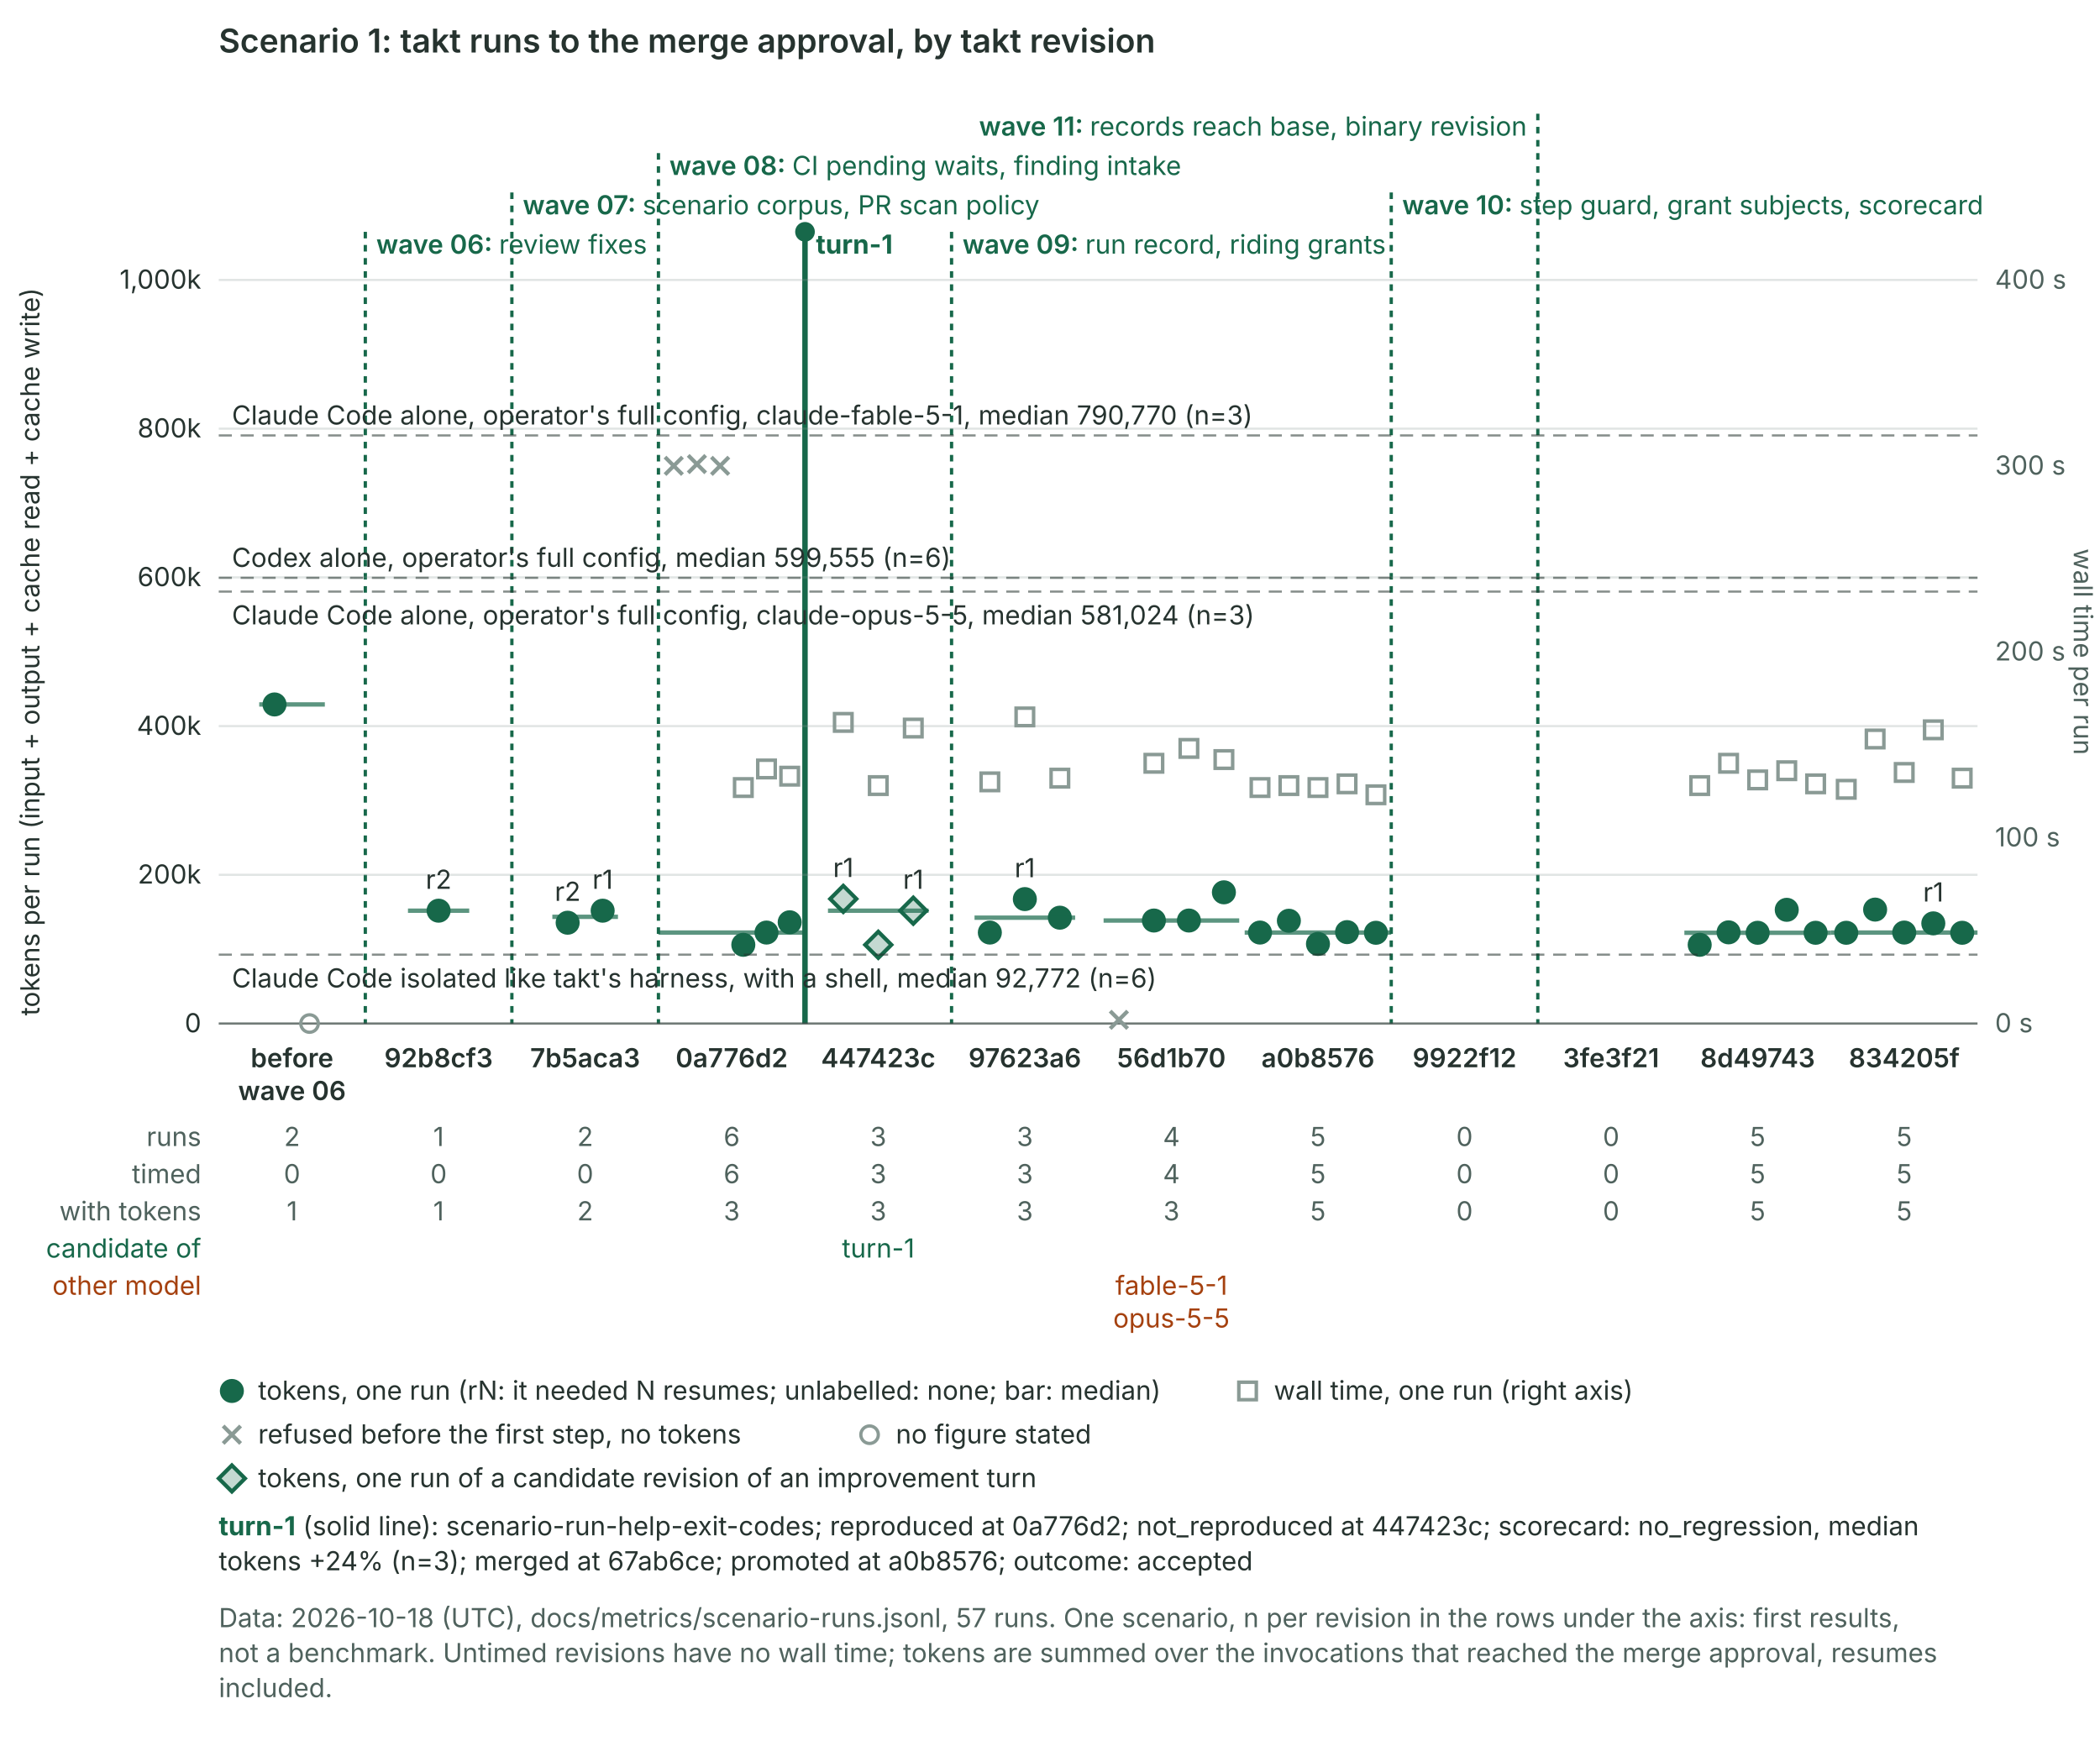
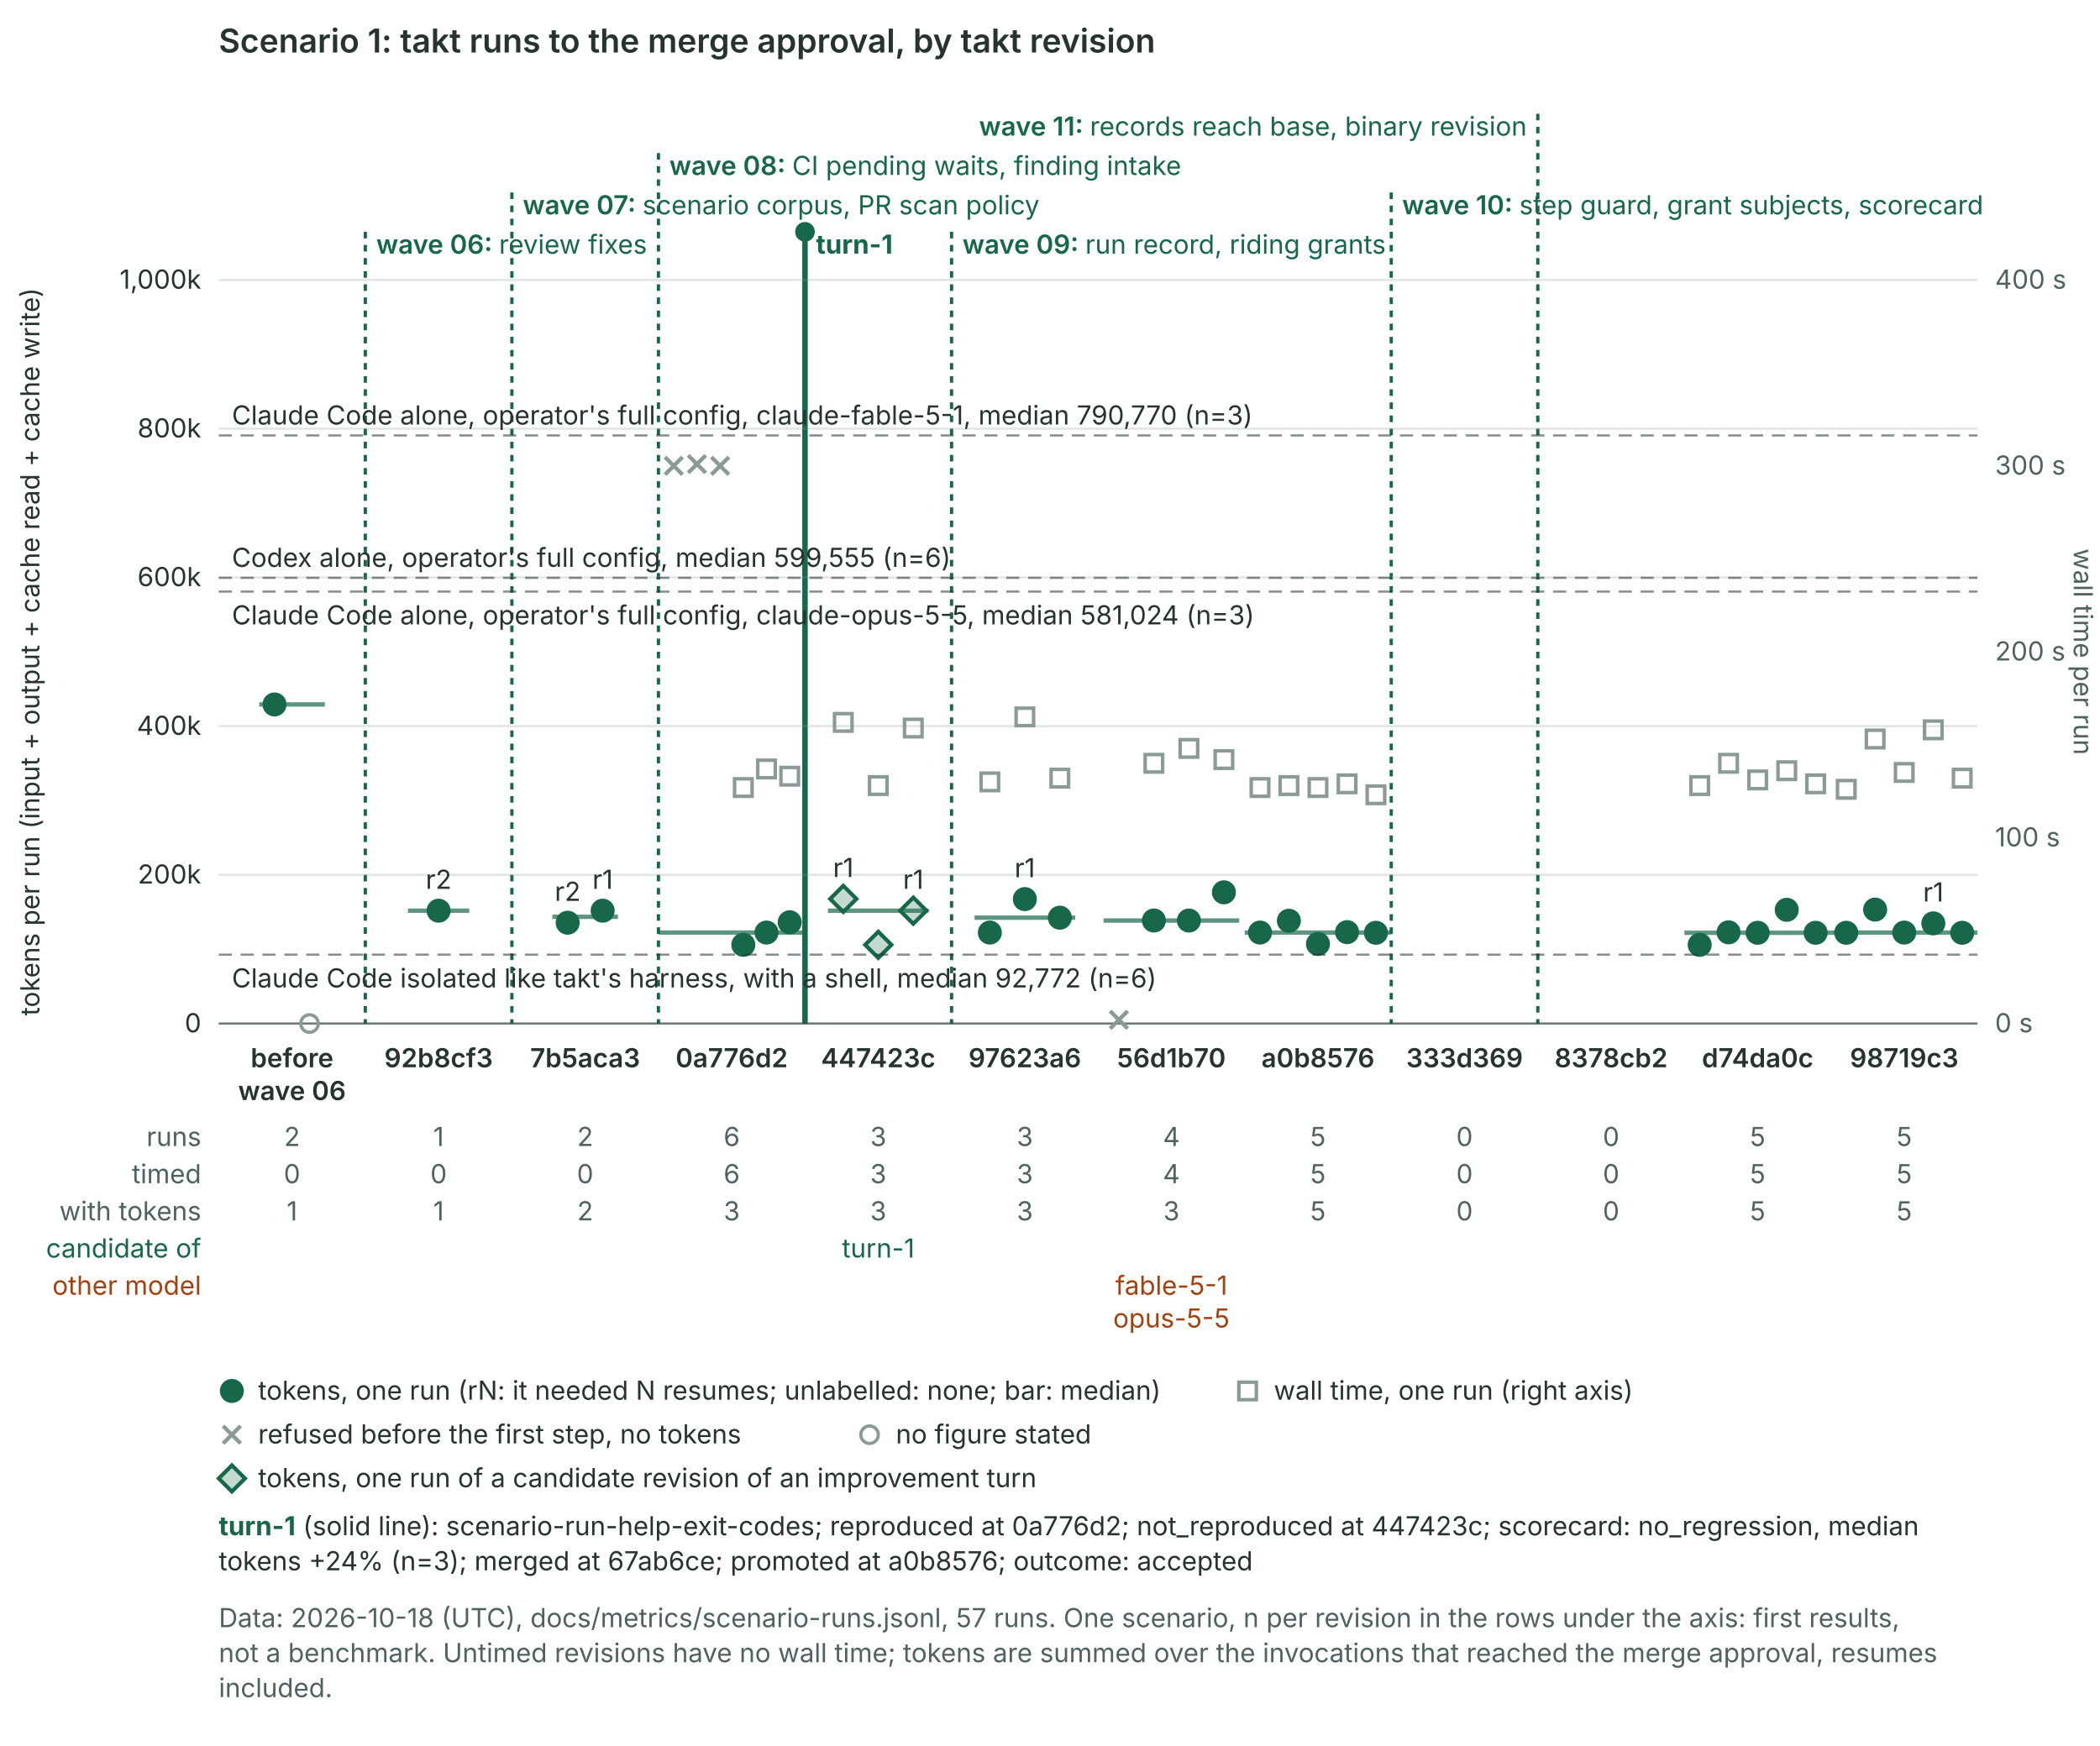
<svg xmlns="http://www.w3.org/2000/svg" class="takt-timeline" viewBox="0 0 960 798" width="960" height="798" role="img" aria-labelledby="takt-timeline-title" font-family="Inter, ui-sans-serif, system-ui, sans-serif" font-size="12">
  <style>.takt-timeline{color:#26332f}.takt-timeline .acc{fill:#17684a;stroke:#17684a}.takt-timeline .acc-s{fill:none;stroke:#17684a}.takt-timeline .acc-t{fill:#17684a}.takt-timeline .mut{fill:#4f625d}.takt-timeline .warn{fill:#a5410f}@media (prefers-color-scheme: dark){.takt-timeline{color:#d5dfdb}.takt-timeline .acc{fill:#b6e5ce;stroke:#b6e5ce}.takt-timeline .acc-s{stroke:#b6e5ce}.takt-timeline .acc-t{fill:#b6e5ce}.takt-timeline .mut{fill:#a8b8b3}.takt-timeline .warn{fill:#f0a06a}}@media print{.takt-timeline{color:#26332f}.takt-timeline .acc{fill:#17684a;stroke:#17684a}.takt-timeline .acc-s{fill:none;stroke:#17684a}.takt-timeline .acc-t{fill:#17684a}.takt-timeline .mut{fill:#4f625d}.takt-timeline .warn{fill:#a5410f}}</style>
  <text x="100" y="24" font-size="15" font-weight="600" fill="currentColor">Scenario 1: takt runs to the merge approval, by takt revision</text>
  <line x1="167.0" x2="167.0" y1="106" y2="468" class="acc-s" stroke-width="1.5" stroke-dasharray="3 3" />
  <text x="172.0" y="116" text-anchor="start" font-weight="600" class="acc-t">wave 06: <tspan font-weight="400">review fixes</tspan>
  </text>
  <line x1="234.0" x2="234.0" y1="88" y2="468" class="acc-s" stroke-width="1.5" stroke-dasharray="3 3" />
  <text x="239.0" y="98" text-anchor="start" font-weight="600" class="acc-t">wave 07: <tspan font-weight="400">scenario corpus, PR scan policy</tspan>
  </text>
  <line x1="301.0" x2="301.0" y1="70" y2="468" class="acc-s" stroke-width="1.5" stroke-dasharray="3 3" />
  <text x="306.0" y="80" text-anchor="start" font-weight="600" class="acc-t">wave 08: <tspan font-weight="400">CI pending waits, finding intake</tspan>
  </text>
  <line x1="368.0" x2="368.0" y1="106" y2="468" class="acc-s" stroke-width="2.5" />
  <circle cx="368.0" cy="106" r="4" class="acc" />
  <text x="373.0" y="116" text-anchor="start" font-weight="700" class="acc-t">turn-1</text>
  <line x1="435.0" x2="435.0" y1="106" y2="468" class="acc-s" stroke-width="1.5" stroke-dasharray="3 3" />
  <text x="440.0" y="116" text-anchor="start" font-weight="600" class="acc-t">wave 09: <tspan font-weight="400">run record, riding grants</tspan>
  </text>
  <line x1="636.0" x2="636.0" y1="88" y2="468" class="acc-s" stroke-width="1.5" stroke-dasharray="3 3" />
  <text x="641.0" y="98" text-anchor="start" font-weight="600" class="acc-t">wave 10: <tspan font-weight="400">step guard, grant subjects, scorecard</tspan>
  </text>
  <line x1="703.0" x2="703.0" y1="52" y2="468" class="acc-s" stroke-width="1.5" stroke-dasharray="3 3" />
  <text x="698.0" y="62" text-anchor="end" font-weight="600" class="acc-t">wave 11: <tspan font-weight="400">records reach base, binary revision</tspan>
  </text>
  <line x1="100" x2="904" y1="468.0" y2="468.0" stroke="#8a9a95" stroke-opacity="0.25" />
  <text x="92" y="472.0" text-anchor="end" fill="currentColor">0</text>
  <line x1="100" x2="904" y1="400.0" y2="400.0" stroke="#8a9a95" stroke-opacity="0.25" />
  <text x="92" y="404.0" text-anchor="end" fill="currentColor">200k</text>
  <line x1="100" x2="904" y1="332.0" y2="332.0" stroke="#8a9a95" stroke-opacity="0.25" />
  <text x="92" y="336.0" text-anchor="end" fill="currentColor">400k</text>
  <line x1="100" x2="904" y1="264.0" y2="264.0" stroke="#8a9a95" stroke-opacity="0.25" />
  <text x="92" y="268.0" text-anchor="end" fill="currentColor">600k</text>
  <line x1="100" x2="904" y1="196.0" y2="196.0" stroke="#8a9a95" stroke-opacity="0.25" />
  <text x="92" y="200.0" text-anchor="end" fill="currentColor">800k</text>
  <line x1="100" x2="904" y1="128.0" y2="128.0" stroke="#8a9a95" stroke-opacity="0.25" />
  <text x="92" y="132.0" text-anchor="end" fill="currentColor">1,000k</text>
  <text x="912" y="472.0" class="mut">0 s</text>
  <text x="912" y="387.0" class="mut">100 s</text>
  <text x="912" y="302.0" class="mut">200 s</text>
  <text x="912" y="217.0" class="mut">300 s</text>
  <text x="912" y="132.0" class="mut">400 s</text>
  <text transform="translate(18 298) rotate(-90)" text-anchor="middle" fill="currentColor">tokens per run (input + output + cache read + cache write)</text>
  <text transform="translate(948 298) rotate(90)" text-anchor="middle" class="mut">wall time per run</text>
  <line x1="100" x2="904" y1="468" y2="468" stroke="currentColor" stroke-opacity="0.6" />
  <circle cx="125.5" cy="322.1" r="5" class="acc" />
  <circle cx="141.5" cy="468.0" r="4" fill="none" stroke="#8a9a95" stroke-width="1.5" />
  <line x1="118.5" x2="148.5" y1="322.1" y2="322.1" class="acc-s" stroke-width="2" stroke-opacity="0.7" />
  <circle cx="200.5" cy="416.4" r="5" class="acc" />
  <line x1="186.5" x2="214.5" y1="416.4" y2="416.4" class="acc-s" stroke-width="2" stroke-opacity="0.7" />
  <text x="200.5" y="406.4" text-anchor="middle" fill="currentColor">r2</text>
  <circle cx="259.5" cy="421.9" r="5" class="acc" />
  <circle cx="275.5" cy="416.4" r="5" class="acc" />
  <line x1="252.5" x2="282.5" y1="419.2" y2="419.2" class="acc-s" stroke-width="2" stroke-opacity="0.7" />
  <text x="259.5" y="411.9" text-anchor="middle" fill="currentColor">r2</text>
  <text x="275.5" y="406.4" text-anchor="middle" fill="currentColor">r1</text>
  <path d="M304.0,209.0L312.0,217.0M304.0,217.0L312.0,209.0" stroke="#8a9a95" stroke-width="1.8" />
  <path d="M314.6,208.2L322.6,216.2M314.6,216.2L322.6,208.2" stroke="#8a9a95" stroke-width="1.8" />
  <path d="M325.2,209.0L333.2,217.0M325.2,217.0L333.2,209.0" stroke="#8a9a95" stroke-width="1.8" />
  <circle cx="339.8" cy="432.0" r="5" class="acc" />
  <rect x="335.8" y="356.1" width="8" height="8" fill="none" stroke="#8a9a95" stroke-width="1.6" />
  <circle cx="350.4" cy="426.4" r="5" class="acc" />
  <rect x="346.4" y="347.6" width="8" height="8" fill="none" stroke="#8a9a95" stroke-width="1.6" />
  <circle cx="361.0" cy="421.7" r="5" class="acc" />
  <rect x="357.0" y="350.9" width="8" height="8" fill="none" stroke="#8a9a95" stroke-width="1.6" />
  <line x1="301.0" x2="368.0" y1="426.4" y2="426.4" class="acc-s" stroke-width="2" stroke-opacity="0.7" />
  <path d="M385.5,405.0L391.5,411.0L385.5,417.0L379.5,411.0Z" class="acc" fill-opacity="0.25" stroke-width="1.8" />
  <rect x="381.5" y="326.3" width="8" height="8" fill="none" stroke="#8a9a95" stroke-width="1.6" />
  <path d="M401.5,426.0L407.5,432.0L401.5,438.0L395.5,432.0Z" class="acc" fill-opacity="0.25" stroke-width="1.8" />
  <rect x="397.5" y="355.2" width="8" height="8" fill="none" stroke="#8a9a95" stroke-width="1.6" />
  <path d="M417.5,410.4L423.5,416.4L417.5,422.4L411.5,416.4Z" class="acc" fill-opacity="0.25" stroke-width="1.8" />
  <rect x="413.5" y="328.9" width="8" height="8" fill="none" stroke="#8a9a95" stroke-width="1.6" />
  <line x1="378.5" x2="424.5" y1="416.4" y2="416.4" class="acc-s" stroke-width="2" stroke-opacity="0.7" />
  <text x="385.5" y="401.0" text-anchor="middle" fill="currentColor">r1</text>
  <text x="417.5" y="406.4" text-anchor="middle" fill="currentColor">r1</text>
  <circle cx="452.5" cy="426.4" r="5" class="acc" />
  <rect x="448.5" y="353.5" width="8" height="8" fill="none" stroke="#8a9a95" stroke-width="1.6" />
  <circle cx="468.5" cy="411.1" r="5" class="acc" />
  <rect x="464.5" y="323.8" width="8" height="8" fill="none" stroke="#8a9a95" stroke-width="1.6" />
  <circle cx="484.5" cy="419.6" r="5" class="acc" />
  <rect x="480.5" y="351.8" width="8" height="8" fill="none" stroke="#8a9a95" stroke-width="1.6" />
  <line x1="445.5" x2="491.5" y1="419.6" y2="419.6" class="acc-s" stroke-width="2" stroke-opacity="0.7" />
  <text x="468.5" y="401.1" text-anchor="middle" fill="currentColor">r1</text>
  <path d="M507.5,462.3L515.5,470.3M507.5,470.3L515.5,462.3" stroke="#8a9a95" stroke-width="1.8" />
  <circle cx="527.5" cy="420.9" r="5" class="acc" />
  <rect x="523.5" y="345.0" width="8" height="8" fill="none" stroke="#8a9a95" stroke-width="1.6" />
  <circle cx="543.5" cy="420.9" r="5" class="acc" />
  <rect x="539.5" y="338.2" width="8" height="8" fill="none" stroke="#8a9a95" stroke-width="1.6" />
  <circle cx="559.5" cy="408.0" r="5" class="acc" />
  <rect x="555.5" y="343.3" width="8" height="8" fill="none" stroke="#8a9a95" stroke-width="1.6" />
  <line x1="504.5" x2="566.5" y1="420.9" y2="420.9" class="acc-s" stroke-width="2" stroke-opacity="0.7" />
  <circle cx="576.0" cy="426.4" r="5" class="acc" />
  <rect x="572.0" y="356.1" width="8" height="8" fill="none" stroke="#8a9a95" stroke-width="1.6" />
  <circle cx="589.2" cy="421.0" r="5" class="acc" />
  <rect x="585.2" y="355.2" width="8" height="8" fill="none" stroke="#8a9a95" stroke-width="1.6" />
  <circle cx="602.5" cy="431.6" r="5" class="acc" />
  <rect x="598.5" y="356.1" width="8" height="8" fill="none" stroke="#8a9a95" stroke-width="1.6" />
  <circle cx="615.8" cy="426.2" r="5" class="acc" />
  <rect x="611.8" y="354.4" width="8" height="8" fill="none" stroke="#8a9a95" stroke-width="1.6" />
  <circle cx="629.0" cy="426.5" r="5" class="acc" />
  <rect x="625.0" y="359.4" width="8" height="8" fill="none" stroke="#8a9a95" stroke-width="1.6" />
  <line x1="569.0" x2="636.0" y1="426.4" y2="426.4" class="acc-s" stroke-width="2" stroke-opacity="0.7" />
  <circle cx="777.0" cy="432.0" r="5" class="acc" />
  <rect x="773.0" y="355.2" width="8" height="8" fill="none" stroke="#8a9a95" stroke-width="1.6" />
  <circle cx="790.2" cy="426.3" r="5" class="acc" />
  <rect x="786.2" y="345.0" width="8" height="8" fill="none" stroke="#8a9a95" stroke-width="1.6" />
  <circle cx="803.5" cy="426.5" r="5" class="acc" />
  <rect x="799.5" y="352.6" width="8" height="8" fill="none" stroke="#8a9a95" stroke-width="1.6" />
  <circle cx="816.8" cy="416.0" r="5" class="acc" />
  <rect x="812.8" y="348.4" width="8" height="8" fill="none" stroke="#8a9a95" stroke-width="1.6" />
  <circle cx="830.0" cy="426.5" r="5" class="acc" />
  <rect x="826.0" y="354.4" width="8" height="8" fill="none" stroke="#8a9a95" stroke-width="1.6" />
  <line x1="770.0" x2="837.0" y1="426.5" y2="426.5" class="acc-s" stroke-width="2" stroke-opacity="0.7" />
  <circle cx="844.0" cy="426.5" r="5" class="acc" />
  <rect x="840.0" y="356.9" width="8" height="8" fill="none" stroke="#8a9a95" stroke-width="1.6" />
  <circle cx="857.2" cy="415.9" r="5" class="acc" />
  <rect x="853.2" y="333.9" width="8" height="8" fill="none" stroke="#8a9a95" stroke-width="1.6" />
  <circle cx="870.5" cy="426.4" r="5" class="acc" />
  <rect x="866.5" y="349.2" width="8" height="8" fill="none" stroke="#8a9a95" stroke-width="1.6" />
  <circle cx="883.8" cy="422.2" r="5" class="acc" />
  <rect x="879.8" y="329.7" width="8" height="8" fill="none" stroke="#8a9a95" stroke-width="1.6" />
  <circle cx="897.0" cy="426.5" r="5" class="acc" />
  <rect x="893.0" y="351.8" width="8" height="8" fill="none" stroke="#8a9a95" stroke-width="1.6" />
  <line x1="837.0" x2="904.0" y1="426.4" y2="426.4" class="acc-s" stroke-width="2" stroke-opacity="0.7" />
  <text x="883.8" y="412.2" text-anchor="middle" fill="currentColor">r1</text>
  <line x1="100" x2="904" y1="199.1" y2="199.1" stroke="currentColor" stroke-opacity="0.55" stroke-dasharray="6 4" />
  <text x="106" y="194.1" text-anchor="start" fill="currentColor">Claude Code alone, operator's full config, claude-fable-5-1, median 790,770 (n=3)</text>
  <line x1="100" x2="904" y1="264.2" y2="264.2" stroke="currentColor" stroke-opacity="0.55" stroke-dasharray="6 4" />
  <text x="106" y="259.2" text-anchor="start" fill="currentColor">Codex alone, operator's full config, median 599,555 (n=6)</text>
  <line x1="100" x2="904" y1="270.5" y2="270.5" stroke="currentColor" stroke-opacity="0.55" stroke-dasharray="6 4" />
  <text x="106" y="285.5" text-anchor="start" fill="currentColor">Claude Code alone, operator's full config, claude-opus-5-5, median 581,024 (n=3)</text>
  <line x1="100" x2="904" y1="436.5" y2="436.5" stroke="currentColor" stroke-opacity="0.55" stroke-dasharray="6 4" />
  <text x="106" y="451.5" text-anchor="start" fill="currentColor">Claude Code isolated like takt's harness, with a shell, median 92,772 (n=6)</text>
  <text x="133.5" y="488" text-anchor="middle" font-weight="600" fill="currentColor">before</text>
  <text x="133.5" y="503" text-anchor="middle" font-weight="600" fill="currentColor">wave 06</text>
  <text x="200.5" y="488" text-anchor="middle" font-weight="600" fill="currentColor">92b8cf3</text>
  <text x="267.5" y="488" text-anchor="middle" font-weight="600" fill="currentColor">7b5aca3</text>
  <text x="334.5" y="488" text-anchor="middle" font-weight="600" fill="currentColor">0a776d2</text>
  <text x="401.5" y="488" text-anchor="middle" font-weight="600" fill="currentColor">447423c</text>
  <text x="468.5" y="488" text-anchor="middle" font-weight="600" fill="currentColor">97623a6</text>
  <text x="535.5" y="488" text-anchor="middle" font-weight="600" fill="currentColor">56d1b70</text>
  <text x="602.5" y="488" text-anchor="middle" font-weight="600" fill="currentColor">a0b8576</text>
-   <text x="669.5" y="488" text-anchor="middle" font-weight="600" fill="currentColor">9922f12</text>
-   <text x="736.5" y="488" text-anchor="middle" font-weight="600" fill="currentColor">3fe3f21</text>
-   <text x="803.5" y="488" text-anchor="middle" font-weight="600" fill="currentColor">8d49743</text>
-   <text x="870.5" y="488" text-anchor="middle" font-weight="600" fill="currentColor">834205f</text>
+   <text x="669.5" y="488" text-anchor="middle" font-weight="600" fill="currentColor">333d369</text>
+   <text x="736.5" y="488" text-anchor="middle" font-weight="600" fill="currentColor">8378cb2</text>
+   <text x="803.5" y="488" text-anchor="middle" font-weight="600" fill="currentColor">d74da0c</text>
+   <text x="870.5" y="488" text-anchor="middle" font-weight="600" fill="currentColor">98719c3</text>
  <text x="92" y="524" text-anchor="end" class="mut">runs</text>
  <text x="133.5" y="524" text-anchor="middle" class="mut">2</text>
  <text x="200.5" y="524" text-anchor="middle" class="mut">1</text>
  <text x="267.5" y="524" text-anchor="middle" class="mut">2</text>
  <text x="334.5" y="524" text-anchor="middle" class="mut">6</text>
  <text x="401.5" y="524" text-anchor="middle" class="mut">3</text>
  <text x="468.5" y="524" text-anchor="middle" class="mut">3</text>
  <text x="535.5" y="524" text-anchor="middle" class="mut">4</text>
  <text x="602.5" y="524" text-anchor="middle" class="mut">5</text>
  <text x="669.5" y="524" text-anchor="middle" class="mut">0</text>
  <text x="736.5" y="524" text-anchor="middle" class="mut">0</text>
  <text x="803.5" y="524" text-anchor="middle" class="mut">5</text>
  <text x="870.5" y="524" text-anchor="middle" class="mut">5</text>
  <text x="92" y="541" text-anchor="end" class="mut">timed</text>
  <text x="133.5" y="541" text-anchor="middle" class="mut">0</text>
  <text x="200.5" y="541" text-anchor="middle" class="mut">0</text>
  <text x="267.5" y="541" text-anchor="middle" class="mut">0</text>
  <text x="334.5" y="541" text-anchor="middle" class="mut">6</text>
  <text x="401.5" y="541" text-anchor="middle" class="mut">3</text>
  <text x="468.5" y="541" text-anchor="middle" class="mut">3</text>
  <text x="535.5" y="541" text-anchor="middle" class="mut">4</text>
  <text x="602.5" y="541" text-anchor="middle" class="mut">5</text>
  <text x="669.5" y="541" text-anchor="middle" class="mut">0</text>
  <text x="736.5" y="541" text-anchor="middle" class="mut">0</text>
  <text x="803.5" y="541" text-anchor="middle" class="mut">5</text>
  <text x="870.5" y="541" text-anchor="middle" class="mut">5</text>
  <text x="92" y="558" text-anchor="end" class="mut">with tokens</text>
  <text x="133.5" y="558" text-anchor="middle" class="mut">1</text>
  <text x="200.5" y="558" text-anchor="middle" class="mut">1</text>
  <text x="267.5" y="558" text-anchor="middle" class="mut">2</text>
  <text x="334.5" y="558" text-anchor="middle" class="mut">3</text>
  <text x="401.5" y="558" text-anchor="middle" class="mut">3</text>
  <text x="468.5" y="558" text-anchor="middle" class="mut">3</text>
  <text x="535.5" y="558" text-anchor="middle" class="mut">3</text>
  <text x="602.5" y="558" text-anchor="middle" class="mut">5</text>
  <text x="669.5" y="558" text-anchor="middle" class="mut">0</text>
  <text x="736.5" y="558" text-anchor="middle" class="mut">0</text>
  <text x="803.5" y="558" text-anchor="middle" class="mut">5</text>
  <text x="870.5" y="558" text-anchor="middle" class="mut">5</text>
  <text x="92" y="575" text-anchor="end" class="acc-t">candidate of</text>
  <text x="401.5" y="575" text-anchor="middle" class="acc-t">turn-1</text>
  <text x="92" y="592" text-anchor="end" class="warn">other model</text>
  <text x="535.5" y="592" text-anchor="middle" class="warn">fable-5-1</text>
  <text x="535.5" y="607" text-anchor="middle" class="warn">opus-5-5</text>
  <circle cx="106" cy="636" r="5" class="acc" />
  <text x="118" y="640" fill="currentColor">tokens, one run (rN: it needed N resumes; unlabelled: none; bar: median)</text>
  <rect x="566.32" y="632" width="8" height="8" fill="none" stroke="#8a9a95" stroke-width="1.6" />
  <text x="582.32" y="640" fill="currentColor">wall time, one run (right axis)</text>
  <path d="M102,652L110,660M102,660L110,652" stroke="#8a9a95" stroke-width="1.8" />
  <text x="118" y="660" fill="currentColor">refused before the first step, no tokens</text>
  <circle cx="397.52" cy="656" r="4" fill="none" stroke="#8a9a95" stroke-width="1.5" />
  <text x="409.52" y="660" fill="currentColor">no figure stated</text>
  <path d="M106,670L112,676L106,682L100,676Z" class="acc" fill-opacity="0.25" stroke-width="1.8" />
  <text x="118" y="680" fill="currentColor">tokens, one run of a candidate revision of an improvement turn</text>
  <text x="100" y="702" fill="currentColor">
    <tspan font-weight="700" class="acc-t">turn-1</tspan> (solid line): scenario-run-help-exit-codes; reproduced at 0a776d2; not_reproduced at 447423c; scorecard: no_regression, median</text>
  <text x="100" y="718" fill="currentColor">tokens +24% (n=3); merged at 67ab6ce; promoted at a0b8576; outcome: accepted</text>
  <text x="100" y="744" class="mut">Data: 2026-10-18 (UTC), docs/metrics/scenario-runs.jsonl, 57 runs. One scenario, n per revision in the rows under the axis: first results,</text>
  <text x="100" y="760" class="mut">not a benchmark. Untimed revisions have no wall time; tokens are summed over the invocations that reached the merge approval, resumes</text>
  <text x="100" y="776" class="mut">included.</text>
</svg>
